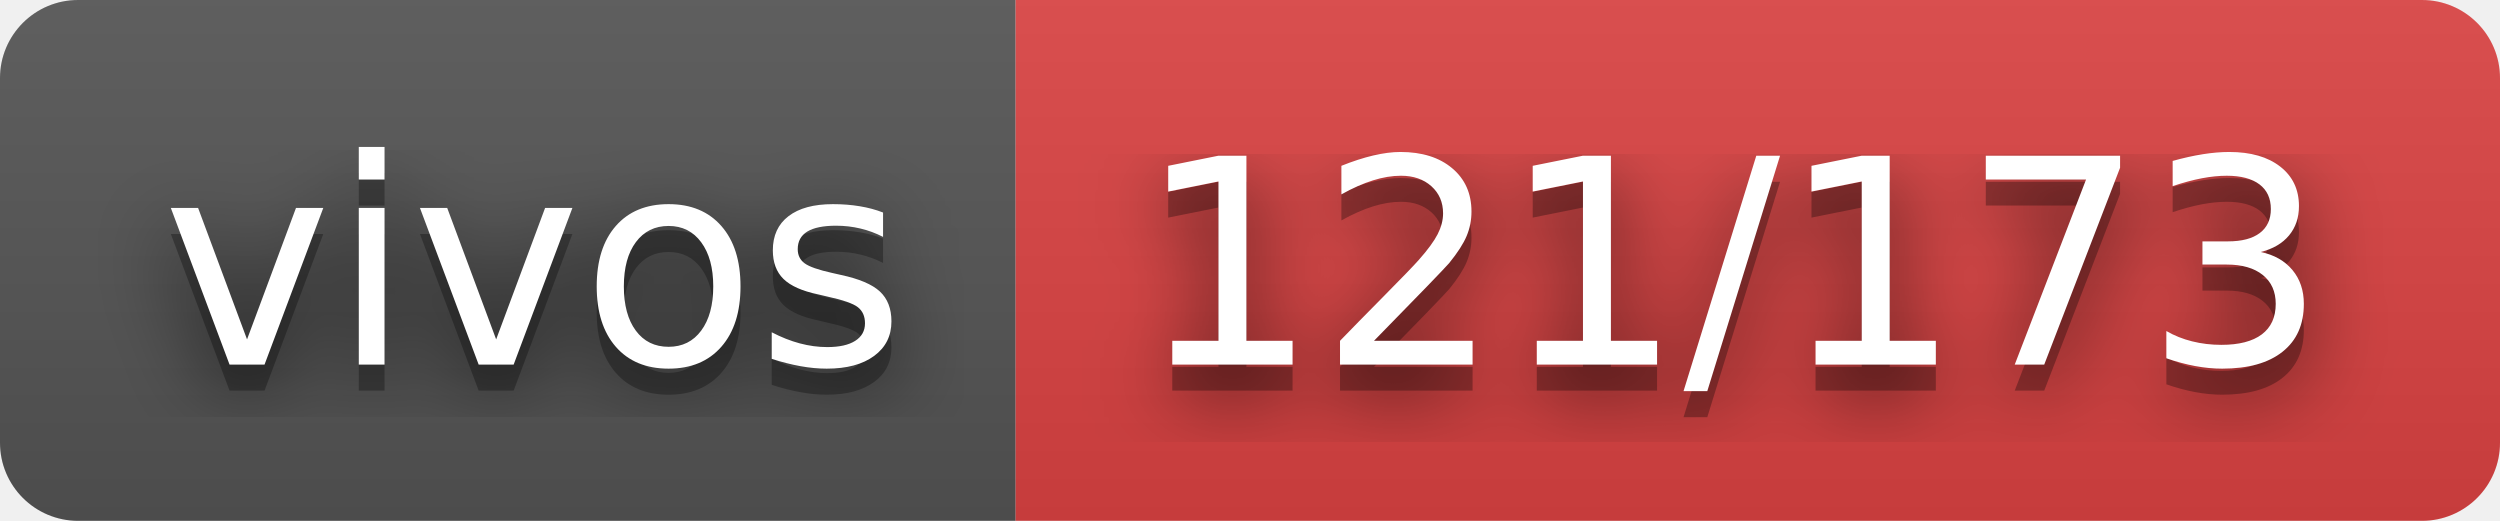
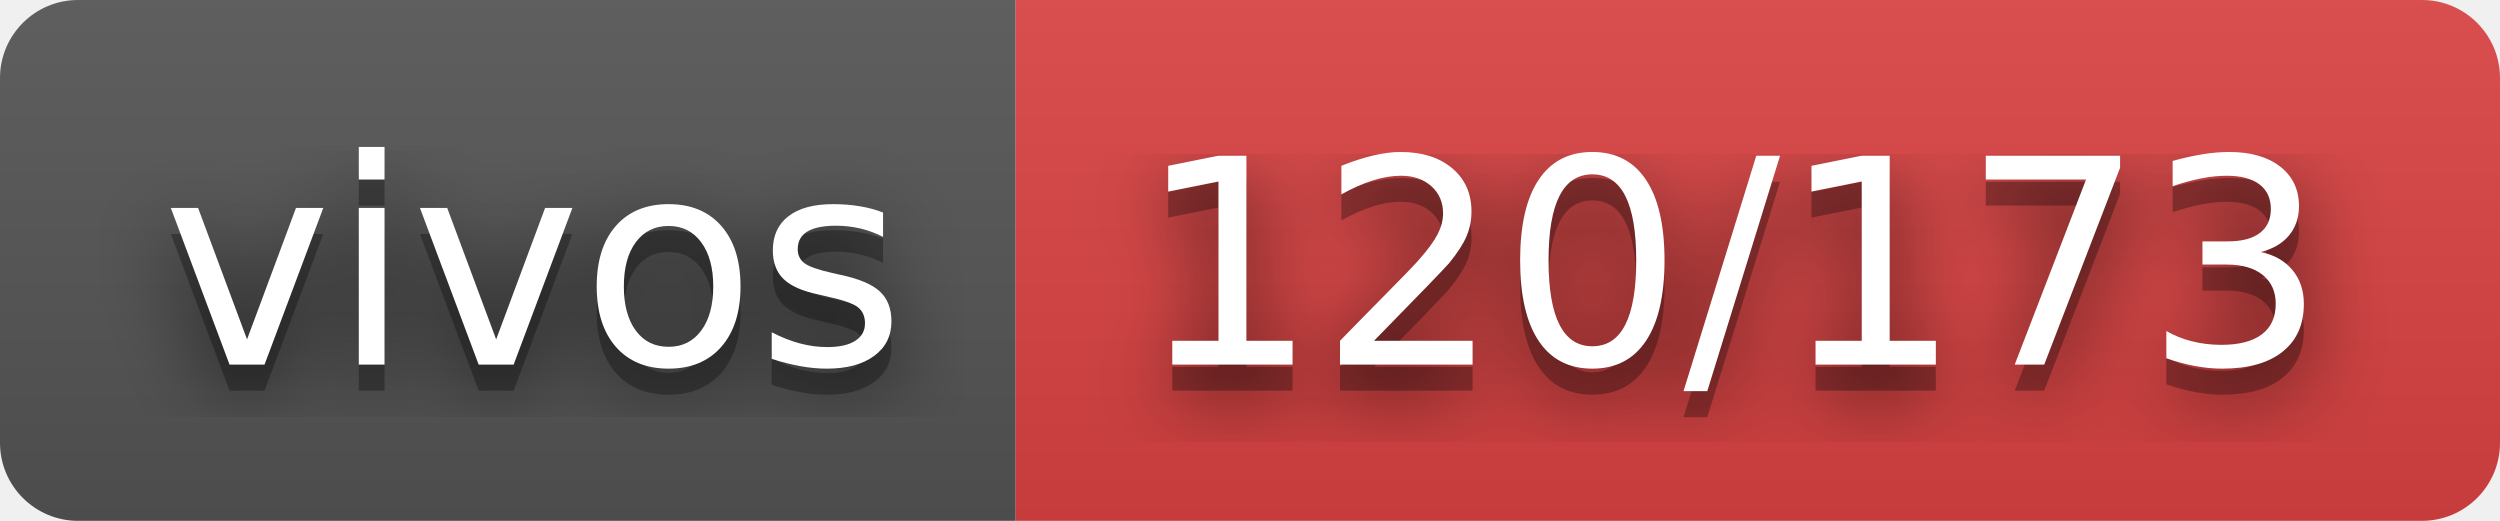
- <svg xmlns="http://www.w3.org/2000/svg" width="96" height="20" role="img" aria-label="vivos: 121/173">
+ <svg xmlns="http://www.w3.org/2000/svg" width="96" height="20" role="img" aria-label="vivos: 120/173">
  <filter id="blur">
    <feGaussianBlur stdDeviation="16" />
  </filter>
  <linearGradient id="s" x2="0" y2="100%">
    <stop offset="0" stop-color="#bbb" stop-opacity=".1" />
    <stop offset="1" stop-opacity=".1" />
  </linearGradient>
  <clipPath id="r">
    <rect width="96" height="20" rx="3" />
  </clipPath>
  <g clip-path="url(#r)">
    <rect width="39" height="20" fill="#555" />
    <rect x="39" width="57" height="20" fill="#dd4343" />
    <rect width="96" height="20" fill="url(#s)" />
  </g>
  <g fill="#fff" text-anchor="middle" font-family="Verdana,Geneva,DejaVu Sans,sans-serif" text-rendering="geometricPrecision" font-size="110">
    <g transform="scale(.1)">
      <g aria-hidden="true" fill="#010101">
        <text x="205" y="150" fill-opacity=".8" filter="url(#blur)" textLength="290">vivos</text>
        <text x="205" y="150" fill-opacity=".3" textLength="290">vivos</text>
      </g>
      <text x="205" y="140" textLength="290">vivos</text>
    </g>
    <g transform="scale(.1)">
      <g aria-hidden="true" fill="#010101">
-         <text x="665" y="150" fill-opacity=".8" filter="url(#blur)" textLength="470">121/173</text>
-         <text x="665" y="150" fill-opacity=".3" textLength="470">121/173</text>
+         <text x="665" y="150" fill-opacity=".8" filter="url(#blur)" textLength="470">120/173</text>
+         <text x="665" y="150" fill-opacity=".3" textLength="470">120/173</text>
      </g>
-       <text x="665" y="140" textLength="470">121/173</text>
+       <text x="665" y="140" textLength="470">120/173</text>
    </g>
  </g>
</svg>
